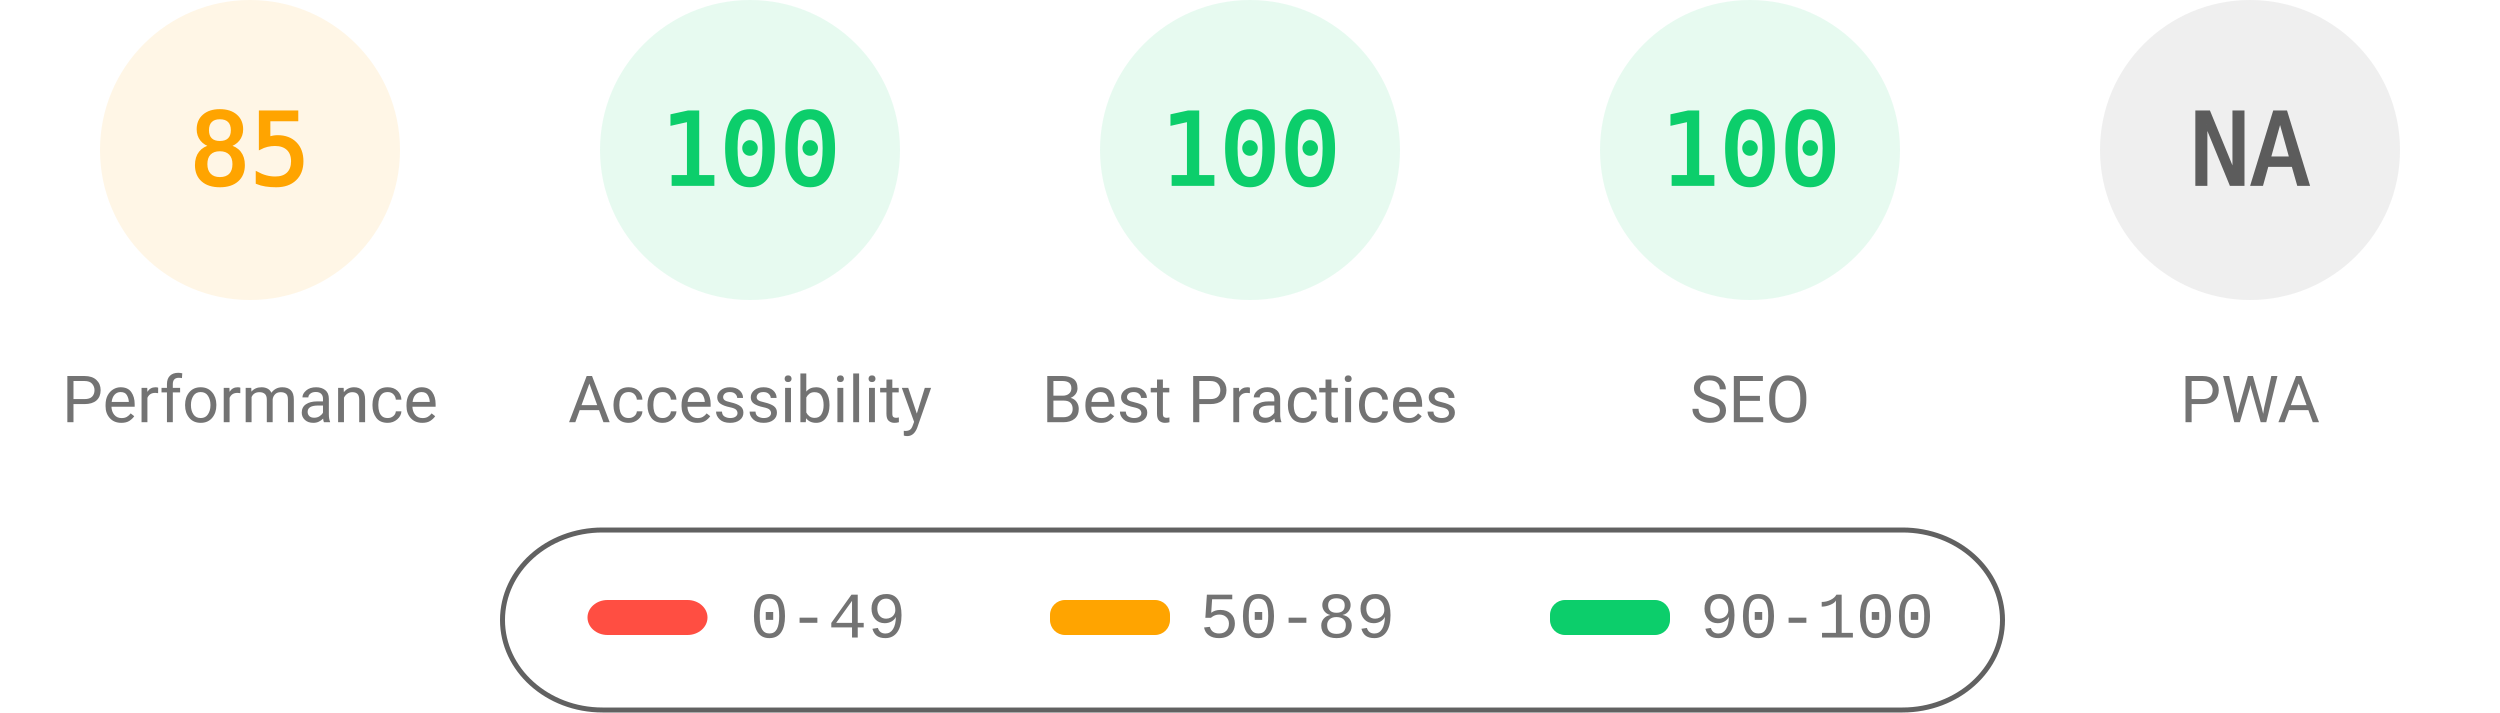
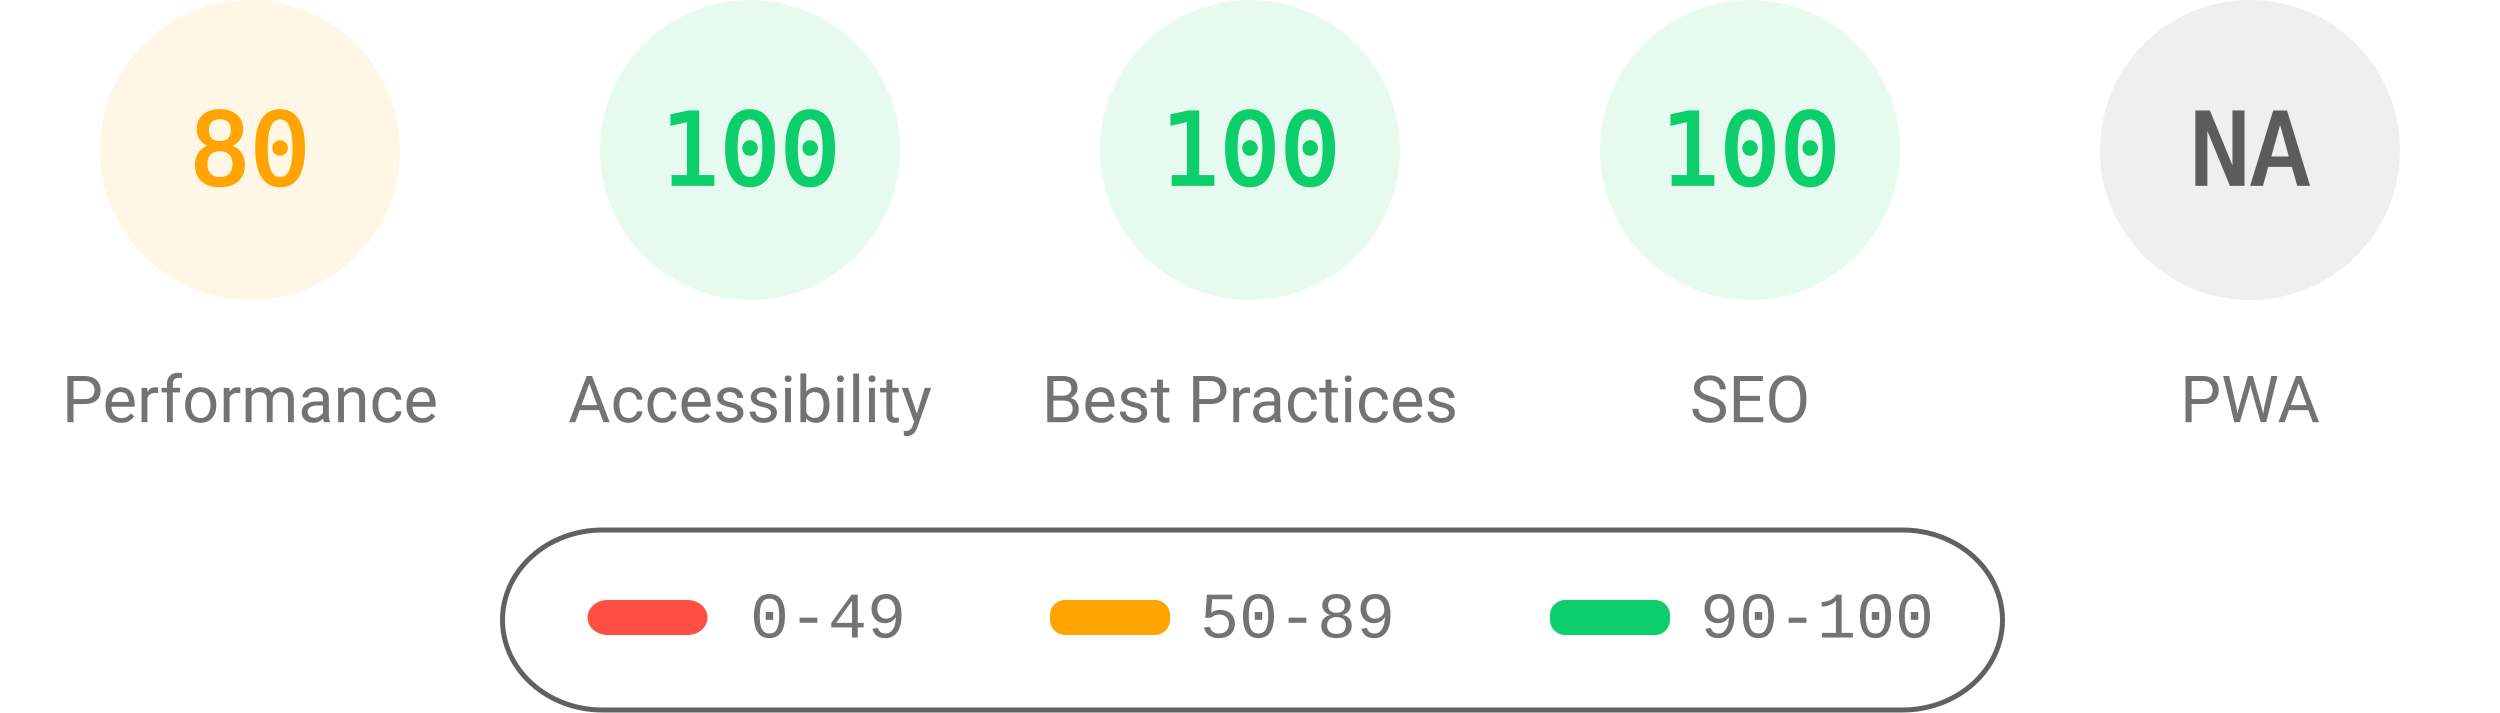
<svg xmlns="http://www.w3.org/2000/svg" fill="none" width="1000" height="285">
  <style>.gauge-base{opacity:.1}.gauge-arc{fill:none;animation-delay:250ms;stroke-linecap:round;transform:rotate(-90deg);transform-origin:100px 60px;animation:load-gauge 1s ease forwards}.guage-text{font-size:40px;font-family:monospace;text-align:center}.guage-red{color:#ff4e42;fill:#ff4e42;stroke:#ff4e42}.guage-orange{color:#ffa400;fill:#ffa400;stroke:#ffa400}.guage-green{color:#0cce6b;fill:#0cce6b;stroke:#0cce6b}.guage-undefined{color:#5c5c5c;fill:#5c5c5c;stroke:#5c5c5c}.guage-title{color:#737373;fill:#737373;stroke:none;font-size:26px;line-height:26px;font-family:Roboto,Halvetica,Arial,sans-serif}@keyframes load-gauge{from{stroke-dasharray:0 352.858}}</style>
  <svg class="guage-div guage-perf guage-orange" viewBox="0 0 200 200" width="200" height="200">
    <circle class="gauge-base" r="56" cx="100" cy="60" stroke-width="8" />
-     <circle class="gauge-arc guage-arc-1" r="56" cx="100" cy="60" stroke-width="8" style="stroke-dasharray:299.079,351.858" />
-     <text class="guage-text" x="100" y="60" alignment-baseline="central" dominant-baseline="central" text-anchor="middle">85</text>
+     <circle class="gauge-arc guage-arc-1" r="56" cx="100" cy="60" stroke-width="8" style="stroke-dasharray:281.486,351.858" />
+     <text class="guage-text" x="100" y="60" alignment-baseline="central" dominant-baseline="central" text-anchor="middle">80</text>
    <text class="guage-title" x="100" y="160" alignment-baseline="central" dominant-baseline="central" text-anchor="middle">Performance</text>
  </svg>
  <svg class="guage-div guage-acc guage-green" viewBox="0 0 200 200" width="200" height="200" x="200">
    <circle class="gauge-base" r="56" cx="100" cy="60" stroke-width="8" />
    <circle class="gauge-arc guage-arc-2" r="56" cx="100" cy="60" stroke-width="8" style="stroke-dasharray:351.858,351.858" />
    <text class="guage-text" x="100" y="60" alignment-baseline="central" dominant-baseline="central" text-anchor="middle">100</text>
    <text class="guage-title" x="100" y="160" alignment-baseline="central" dominant-baseline="central" text-anchor="middle">Accessibility</text>
  </svg>
  <svg class="guage-div guage-best guage-green" viewBox="0 0 200 200" width="200" height="200" x="400">
    <circle class="gauge-base" r="56" cx="100" cy="60" stroke-width="8" />
    <circle class="gauge-arc guage-arc-3" r="56" cx="100" cy="60" stroke-width="8" style="stroke-dasharray:351.858,351.858" />
    <text class="guage-text" x="100" y="60" alignment-baseline="central" dominant-baseline="central" text-anchor="middle">100</text>
    <text class="guage-title" x="100" y="160" alignment-baseline="central" dominant-baseline="central" text-anchor="middle">Best Practices</text>
  </svg>
  <svg class="guage-div guage-seo guage-green" viewBox="0 0 200 200" width="200" height="200" x="600">
    <circle class="gauge-base" r="56" cx="100" cy="60" stroke-width="8" />
    <circle class="gauge-arc guage-arc-4" r="56" cx="100" cy="60" stroke-width="8" style="stroke-dasharray:351.858,351.858" />
    <text class="guage-text" x="100" y="60" alignment-baseline="central" dominant-baseline="central" text-anchor="middle">100</text>
    <text class="guage-title" x="100" y="160" alignment-baseline="central" dominant-baseline="central" text-anchor="middle">SEO</text>
  </svg>
  <svg class="guage-div guage-pwa guage-undefined" viewBox="0 0 200 200" width="200" height="200" x="800">
    <circle class="gauge-base" r="56" cx="100" cy="60" stroke-width="8" />
    <circle class="gauge-arc guage-arc-4" r="56" cx="100" cy="60" stroke-width="8" style="stroke-dasharray:351.858,351.858" />
    <text class="guage-text" x="100" y="60" alignment-baseline="central" dominant-baseline="central" text-anchor="middle">NA</text>
    <text class="guage-title" x="100" y="160" alignment-baseline="central" dominant-baseline="central" text-anchor="middle">PWA</text>
  </svg>
  <svg width="604" height="76" x="200" y="210">
    <path fill="none" id="canvas_background" d="M-1-1h604v80H-1z" />
    <rect fill-opacity="0" stroke="#616161" stroke-width="2" rx="40" id="svg_2" height="72" width="600" y="2" x="1" fill="#000" />
    <rect stroke="#000" rx="8" id="svg_3" height="14" width="48" y="30" x="35" stroke-opacity="null" stroke-width="0" fill="#ff4e42" />
    <rect stroke="#000" rx="6" id="svg_4" height="14" width="48" y="30" x="220" stroke-opacity="null" stroke-width="0" fill="#ffa400" />
    <rect stroke="#000" rx="6" id="svg_5" height="14" width="48" y="30" x="420" stroke-opacity="null" stroke-width="0" fill="#0cce6b" />
    <text xml:space="preserve" text-anchor="start" font-family="'Courier New', Courier, monospace" font-size="26" id="svg_6" y="45" x="100" stroke-opacity="null" stroke-width="0" stroke="#000" fill="#737373">0-49</text>
    <text xml:space="preserve" text-anchor="start" font-family="'Courier New', Courier, monospace" font-size="26" id="svg_7" y="45" x="280" stroke-opacity="null" stroke-width="0" stroke="#000" fill="#737373">50-89</text>
    <text xml:space="preserve" text-anchor="start" font-family="'Courier New', Courier, monospace" font-size="26" id="svg_8" y="45" x="480" stroke-opacity="null" stroke-width="0" stroke="#000" fill="#737373">90-100</text>
  </svg>
</svg>
